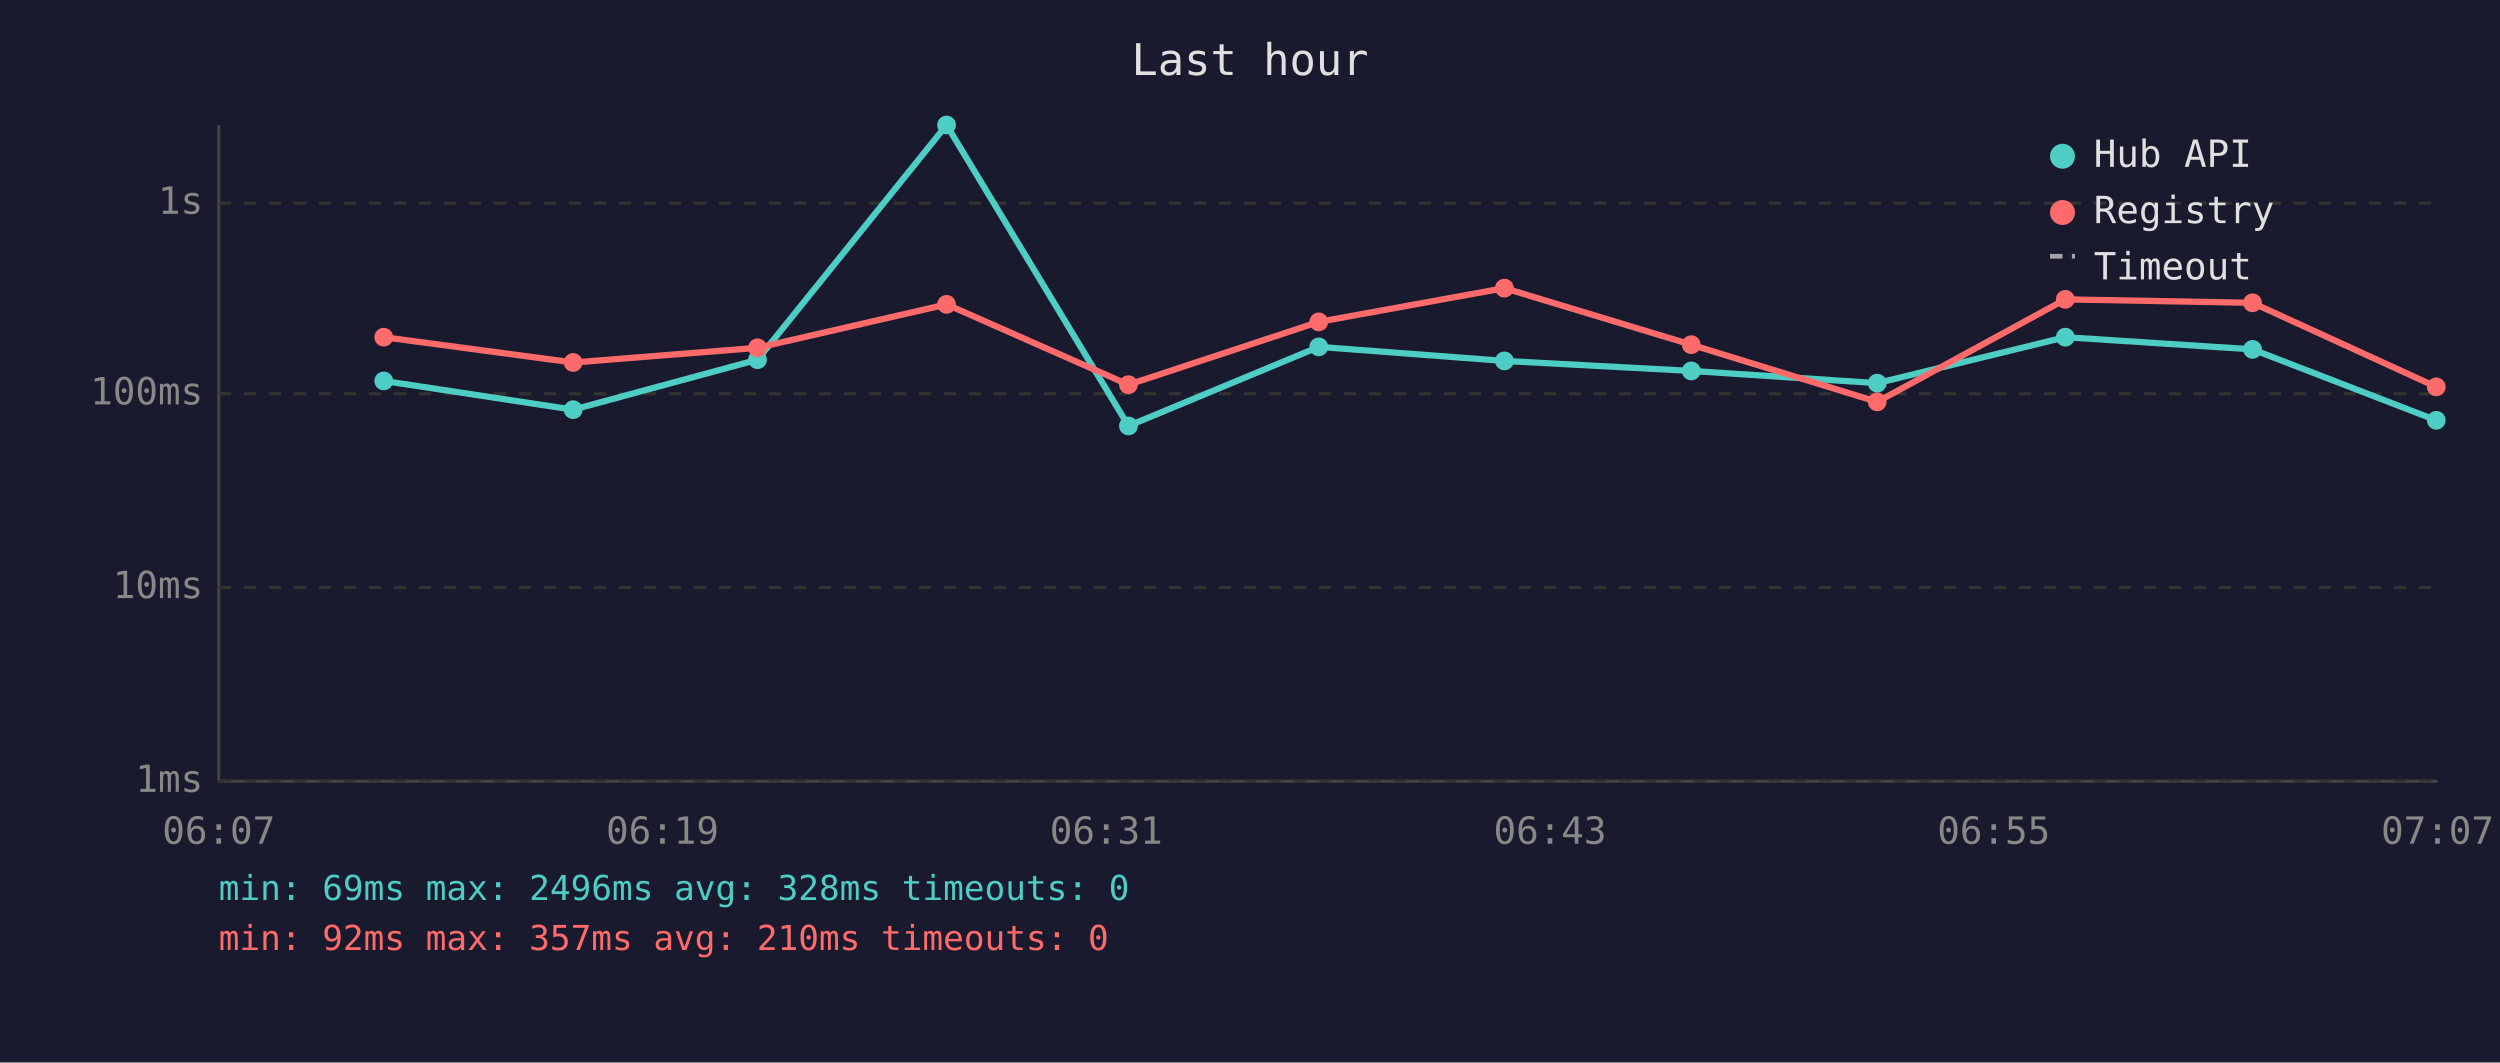
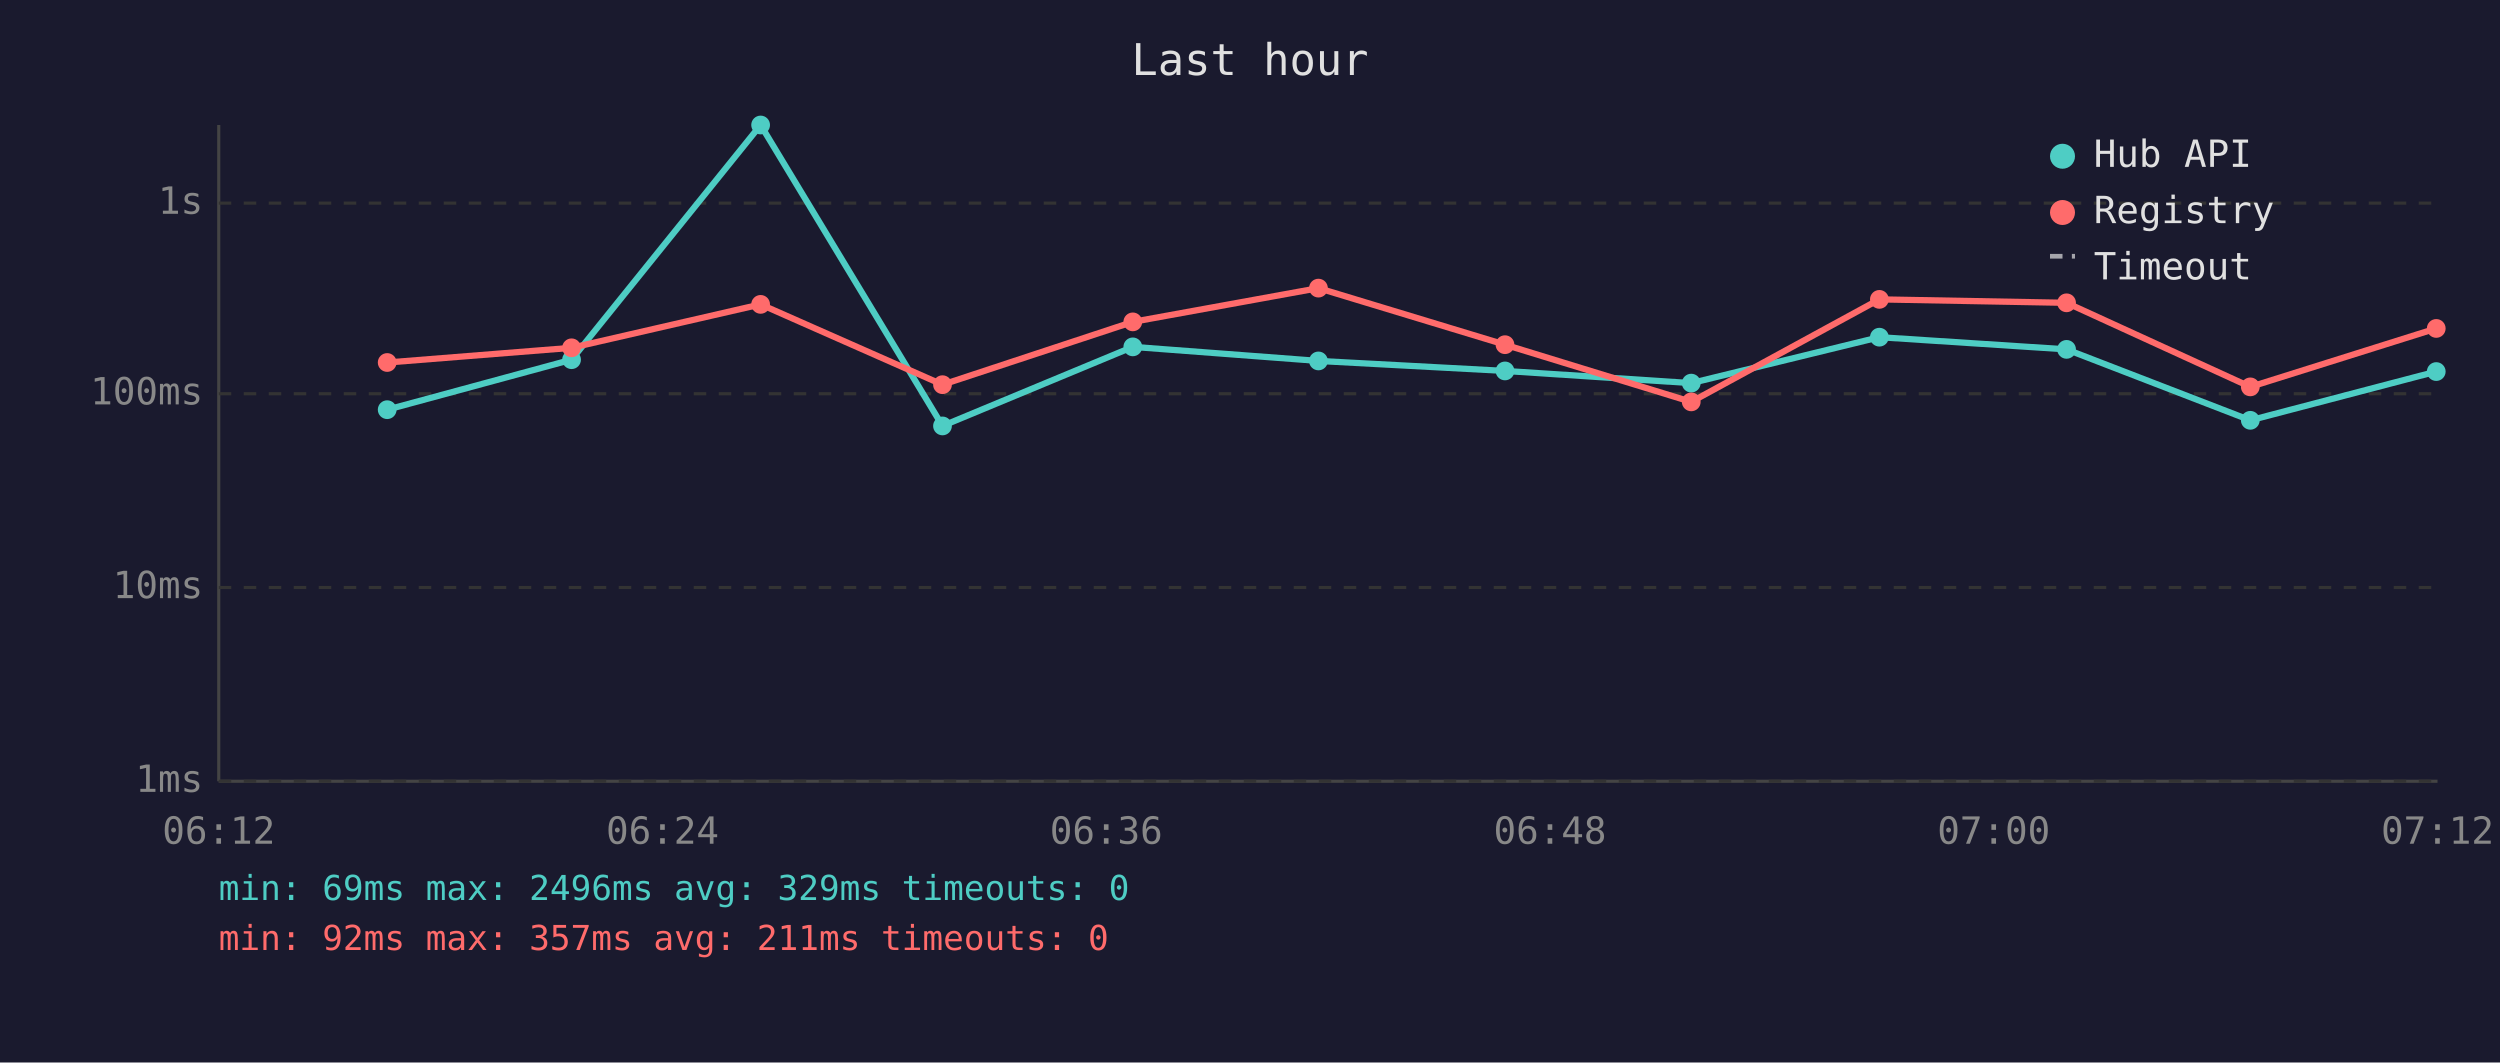
<svg xmlns="http://www.w3.org/2000/svg" viewBox="0 0 800 340" font-family="monospace" font-size="12">
  <rect width="800" height="340" fill="#1a1a2e" />
  <text x="400" y="24" fill="#e0e0e0" font-size="14" text-anchor="middle">Last hour</text>
  <line x1="70" y1="40" x2="70" y2="250" stroke="#444" stroke-width="1" />
  <line x1="70" y1="250" x2="780" y2="250" stroke="#444" stroke-width="1" />
  <line x1="70" y1="250" x2="780" y2="250" stroke="#333" stroke-width="1" stroke-dasharray="4" />
  <text x="65" y="250" fill="#888" text-anchor="end" dominant-baseline="middle">1ms</text>
  <line x1="70" y1="188" x2="780" y2="188" stroke="#333" stroke-width="1" stroke-dasharray="4" />
  <text x="65" y="188" fill="#888" text-anchor="end" dominant-baseline="middle">10ms</text>
  <line x1="70" y1="126" x2="780" y2="126" stroke="#333" stroke-width="1" stroke-dasharray="4" />
  <text x="65" y="126" fill="#888" text-anchor="end" dominant-baseline="middle">100ms</text>
  <line x1="70" y1="65" x2="780" y2="65" stroke="#333" stroke-width="1" stroke-dasharray="4" />
  <text x="65" y="65" fill="#888" text-anchor="end" dominant-baseline="middle">1s</text>
-   <text x="70" y="270" fill="#888" text-anchor="middle">06:07</text>
-   <text x="212" y="270" fill="#888" text-anchor="middle">06:19</text>
-   <text x="354" y="270" fill="#888" text-anchor="middle">06:31</text>
-   <text x="496" y="270" fill="#888" text-anchor="middle">06:43</text>
-   <text x="638" y="270" fill="#888" text-anchor="middle">06:55</text>
-   <text x="780" y="270" fill="#888" text-anchor="middle">07:07</text>
-   <polyline points="122.8,121.9 183.4,131.1 242.4,115.1 302.9,40.0 361.1,136.3 422.0,111.0 481.4,115.5 541.2,118.7 600.7,122.6 660.9,107.9 720.8,111.8 779.6,134.5" fill="none" stroke="#4ecdc4" stroke-width="2" opacity="1" />
-   <circle cx="122.8" cy="121.9" r="3" fill="#4ecdc4" />
-   <circle cx="183.4" cy="131.1" r="3" fill="#4ecdc4" />
-   <circle cx="242.4" cy="115.1" r="3" fill="#4ecdc4" />
-   <circle cx="302.9" cy="40.0" r="3" fill="#4ecdc4" />
-   <circle cx="361.1" cy="136.3" r="3" fill="#4ecdc4" />
-   <circle cx="422.0" cy="111.0" r="3" fill="#4ecdc4" />
-   <circle cx="481.4" cy="115.5" r="3" fill="#4ecdc4" />
-   <circle cx="541.2" cy="118.7" r="3" fill="#4ecdc4" />
-   <circle cx="600.7" cy="122.6" r="3" fill="#4ecdc4" />
-   <circle cx="660.9" cy="107.9" r="3" fill="#4ecdc4" />
-   <circle cx="720.8" cy="111.8" r="3" fill="#4ecdc4" />
-   <circle cx="779.6" cy="134.5" r="3" fill="#4ecdc4" />
-   <polyline points="122.8,107.9 183.4,116.0 242.4,111.3 302.9,97.4 361.1,123.1 422.0,103.0 481.4,92.2 541.2,110.3 600.7,128.6 660.9,95.8 720.8,96.9 779.6,123.8" fill="none" stroke="#ff6b6b" stroke-width="2" opacity="1" />
-   <circle cx="122.8" cy="107.9" r="3" fill="#ff6b6b" />
-   <circle cx="183.4" cy="116.0" r="3" fill="#ff6b6b" />
-   <circle cx="242.4" cy="111.3" r="3" fill="#ff6b6b" />
-   <circle cx="302.9" cy="97.4" r="3" fill="#ff6b6b" />
-   <circle cx="361.1" cy="123.1" r="3" fill="#ff6b6b" />
-   <circle cx="422.0" cy="103.0" r="3" fill="#ff6b6b" />
-   <circle cx="481.4" cy="92.2" r="3" fill="#ff6b6b" />
-   <circle cx="541.2" cy="110.3" r="3" fill="#ff6b6b" />
-   <circle cx="600.7" cy="128.6" r="3" fill="#ff6b6b" />
-   <circle cx="660.9" cy="95.8" r="3" fill="#ff6b6b" />
-   <circle cx="720.8" cy="96.9" r="3" fill="#ff6b6b" />
-   <circle cx="779.6" cy="123.8" r="3" fill="#ff6b6b" />
+   <text x="70" y="270" fill="#888" text-anchor="middle">06:12</text>
+   <text x="212" y="270" fill="#888" text-anchor="middle">06:24</text>
+   <text x="354" y="270" fill="#888" text-anchor="middle">06:36</text>
+   <text x="496" y="270" fill="#888" text-anchor="middle">06:48</text>
+   <text x="638" y="270" fill="#888" text-anchor="middle">07:00</text>
+   <text x="780" y="270" fill="#888" text-anchor="middle">07:12</text>
+   <polyline points="123.9,131.1 182.9,115.1 243.4,40.0 301.6,136.3 362.5,111.0 421.9,115.5 481.6,118.7 541.2,122.6 601.4,107.9 661.3,111.8 720.1,134.5 779.6,118.9" fill="none" stroke="#4ecdc4" stroke-width="2" opacity="1" />
+   <circle cx="123.9" cy="131.1" r="3" fill="#4ecdc4" />
+   <circle cx="182.9" cy="115.1" r="3" fill="#4ecdc4" />
+   <circle cx="243.4" cy="40.0" r="3" fill="#4ecdc4" />
+   <circle cx="301.6" cy="136.3" r="3" fill="#4ecdc4" />
+   <circle cx="362.5" cy="111.0" r="3" fill="#4ecdc4" />
+   <circle cx="421.9" cy="115.5" r="3" fill="#4ecdc4" />
+   <circle cx="481.6" cy="118.7" r="3" fill="#4ecdc4" />
+   <circle cx="541.2" cy="122.6" r="3" fill="#4ecdc4" />
+   <circle cx="601.4" cy="107.9" r="3" fill="#4ecdc4" />
+   <circle cx="661.3" cy="111.8" r="3" fill="#4ecdc4" />
+   <circle cx="720.1" cy="134.5" r="3" fill="#4ecdc4" />
+   <circle cx="779.6" cy="118.9" r="3" fill="#4ecdc4" />
+   <polyline points="123.9,116.0 182.9,111.3 243.4,97.4 301.6,123.1 362.5,103.0 421.9,92.2 481.6,110.3 541.2,128.6 601.4,95.8 661.3,96.9 720.1,123.8 779.6,105.1" fill="none" stroke="#ff6b6b" stroke-width="2" opacity="1" />
+   <circle cx="123.9" cy="116.0" r="3" fill="#ff6b6b" />
+   <circle cx="182.9" cy="111.3" r="3" fill="#ff6b6b" />
+   <circle cx="243.4" cy="97.4" r="3" fill="#ff6b6b" />
+   <circle cx="301.6" cy="123.1" r="3" fill="#ff6b6b" />
+   <circle cx="362.5" cy="103.0" r="3" fill="#ff6b6b" />
+   <circle cx="421.9" cy="92.2" r="3" fill="#ff6b6b" />
+   <circle cx="481.6" cy="110.3" r="3" fill="#ff6b6b" />
+   <circle cx="541.2" cy="128.6" r="3" fill="#ff6b6b" />
+   <circle cx="601.4" cy="95.8" r="3" fill="#ff6b6b" />
+   <circle cx="661.3" cy="96.9" r="3" fill="#ff6b6b" />
+   <circle cx="720.1" cy="123.8" r="3" fill="#ff6b6b" />
+   <circle cx="779.6" cy="105.1" r="3" fill="#ff6b6b" />
  <circle cx="660" cy="50" r="4" fill="#4ecdc4" />
  <text x="670" y="50" fill="#e0e0e0" dominant-baseline="middle">Hub API</text>
  <circle cx="660" cy="68" r="4" fill="#ff6b6b" />
  <text x="670" y="68" fill="#e0e0e0" dominant-baseline="middle">Registry</text>
  <line x1="656" y1="82" x2="664" y2="82" stroke="#e0e0e0" stroke-width="1.5" stroke-dasharray="4,3" opacity="0.7" />
  <text x="670" y="86" fill="#e0e0e0" dominant-baseline="middle">Timeout</text>
-   <text x="70" y="288" fill="#4ecdc4" font-size="11">min: 69ms  max: 2496ms  avg: 328ms  timeouts: 0</text>
-   <text x="70" y="304" fill="#ff6b6b" font-size="11">min: 92ms  max: 357ms  avg: 210ms  timeouts: 0</text>
+   <text x="70" y="288" fill="#4ecdc4" font-size="11">min: 69ms  max: 2496ms  avg: 329ms  timeouts: 0</text>
+   <text x="70" y="304" fill="#ff6b6b" font-size="11">min: 92ms  max: 357ms  avg: 211ms  timeouts: 0</text>
</svg>
